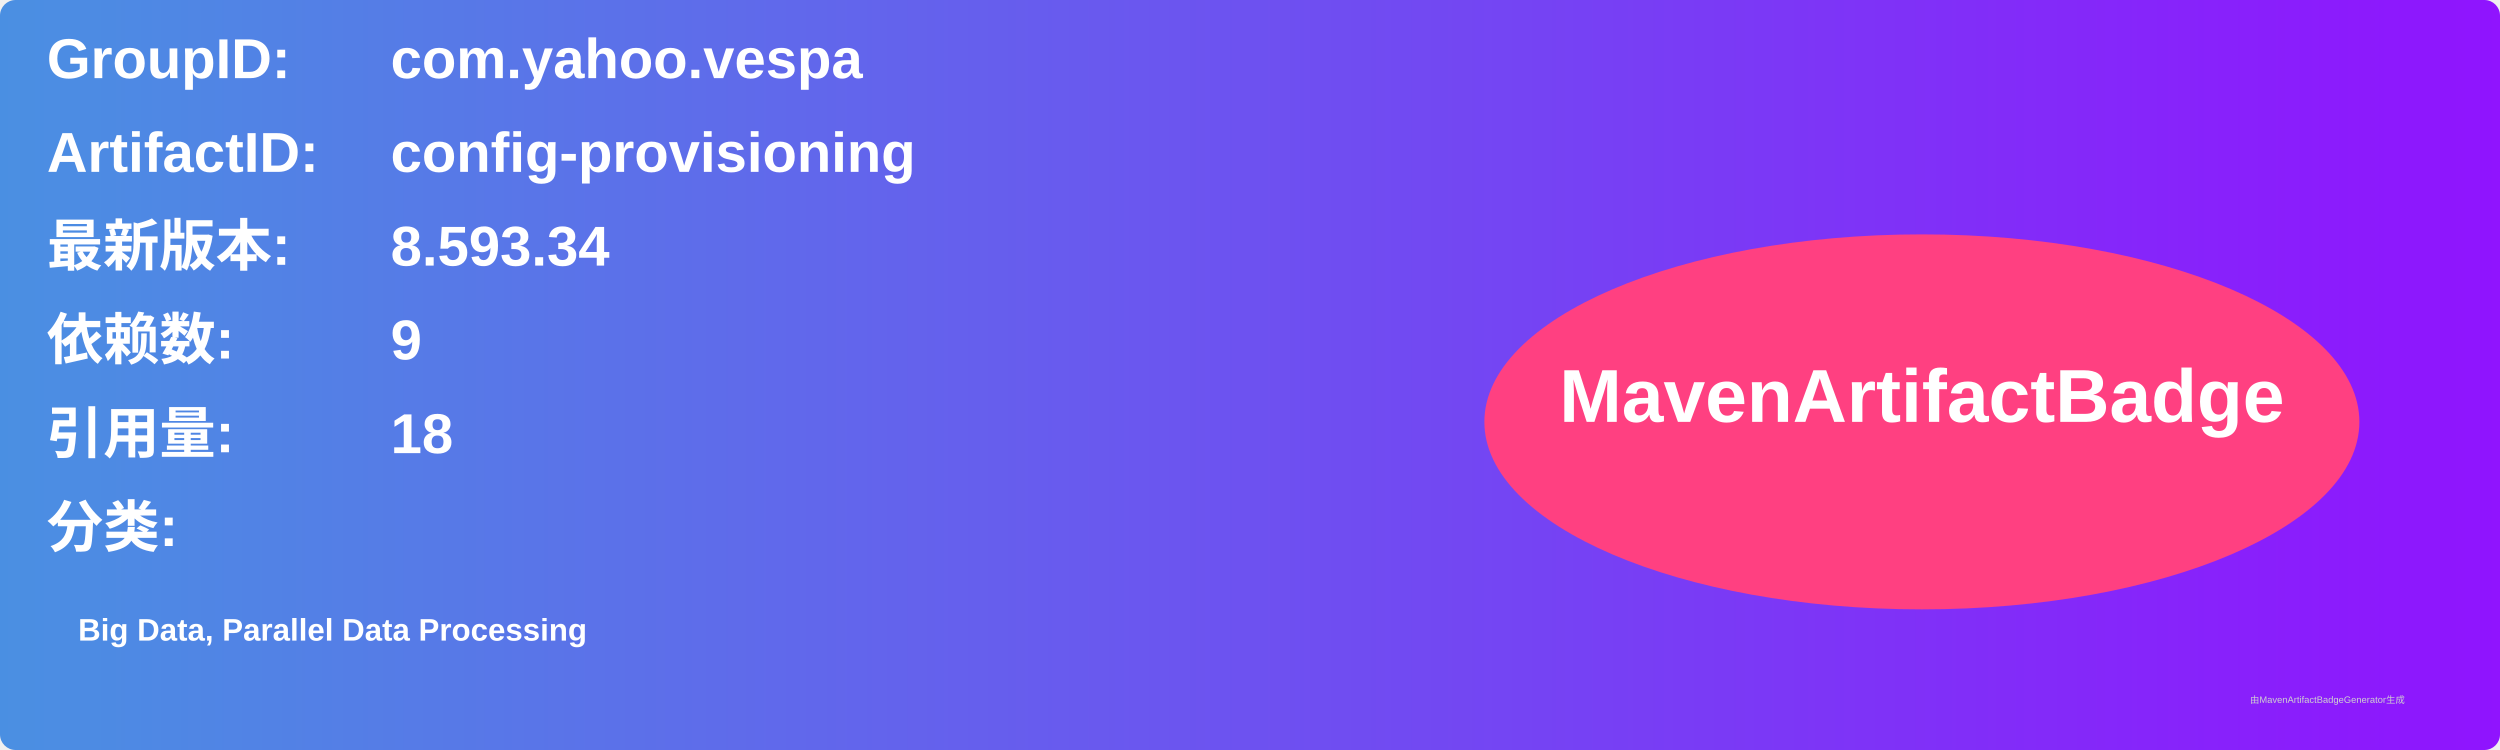
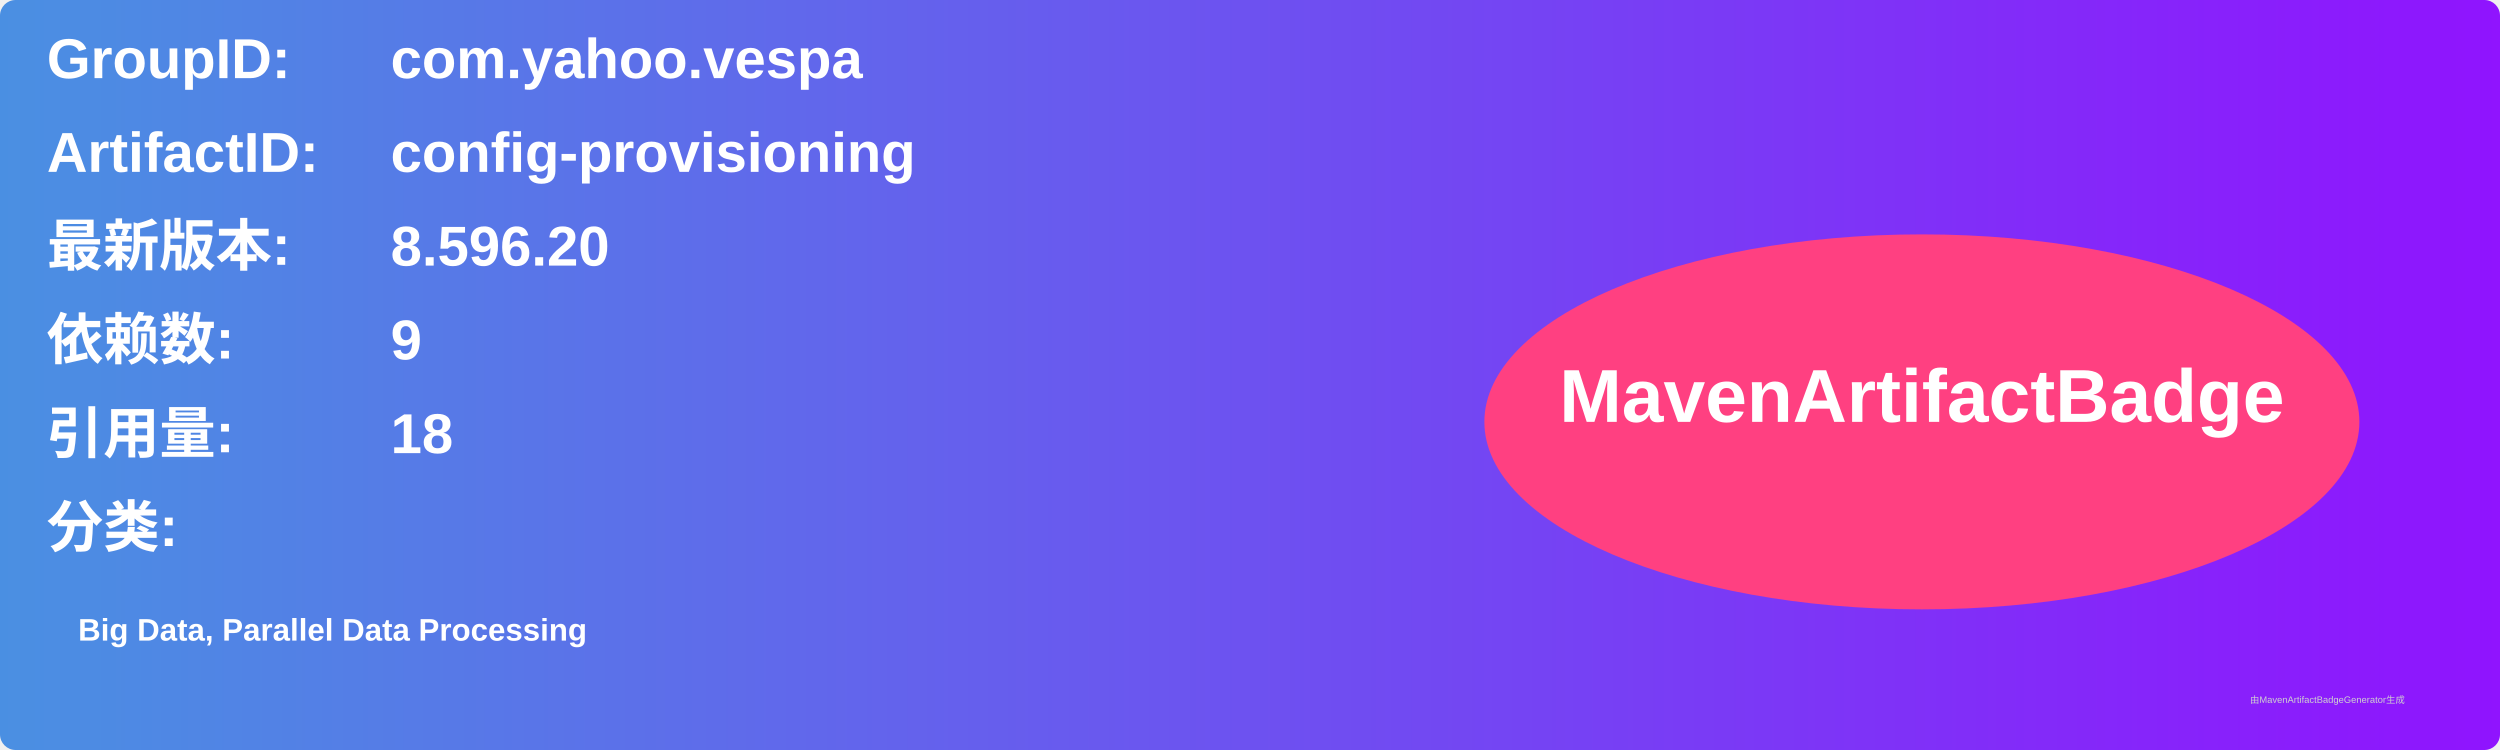
<svg xmlns="http://www.w3.org/2000/svg" width="800" height="240" viewBox="0 0 800 240">
  <linearGradient id="grad" x1="0%" y1="0%" x2="100%" y2="0%">
    <stop offset="0%" stop-color="#4a90e2" />
    <stop offset="100%" stop-color="#9013fe" />
  </linearGradient>
  <rect width="100%" height="100%" rx="5" ry="5" fill="url(#grad)" />
  <g transform="translate(15, 15)">
    <text x="0" y="10" font-family="Arial" font-size="18" fill="white" font-weight="bold" width="260">GroupID:</text>
    <text x="110" y="10" font-family="Arial" font-size="18" fill="white" font-weight="bold" width="460">com.yahoo.vespa</text>
    <text x="0" y="40" font-family="Arial" font-size="18" fill="white" font-weight="bold" width="260">ArtifactID:</text>
    <text x="110" y="40" font-family="Arial" font-size="18" fill="white" font-weight="bold" width="460">config-provisioning</text>
    <text x="0" y="70" font-family="Arial" font-size="18" fill="white" font-weight="bold">最新版本:</text>
    <text x="110" y="70" font-family="Arial" font-size="18" fill="white" font-weight="bold">
-       <tspan font-weight="bold">8.593.34</tspan>
+       <tspan font-weight="bold">8.596.20</tspan>
    </text>
    <text x="0" y="100" font-family="Arial" font-size="18" fill="white" font-weight="bold">依赖数: </text>
    <text x="110" y="100" font-family="Arial" font-size="18" fill="white">
      <tspan font-weight="bold">9</tspan>
    </text>
    <text x="0" y="130" font-family="Arial" font-size="18" fill="white" font-weight="bold">引用量: </text>
    <text x="110" y="130" font-family="Arial" font-size="18" fill="white">
      <tspan font-weight="bold">18</tspan>
    </text>
    <text x="0" y="160" font-family="Arial" font-size="18" fill="white" font-weight="bold">分类:</text>
    <text x="10" y="190" font-family="Arial" font-size="10" fill="white">
      <tspan font-weight="bold">Big Data, Parallel Data Processing</tspan>
    </text>
    <ellipse cx="600" cy="120" rx="140" ry="60" fill="#ff4081" />
    <text x="600" y="120" text-anchor="middle" font-family="Arial" font-size="24" fill="white" font-weight="bold">MavenArtifactBadge</text>
  </g>
  <text x="720" y="225" font-family="Arial" font-size="3" fill="#d0d0d0">由MavenArtifactBadgeGenerator生成</text>
</svg>
